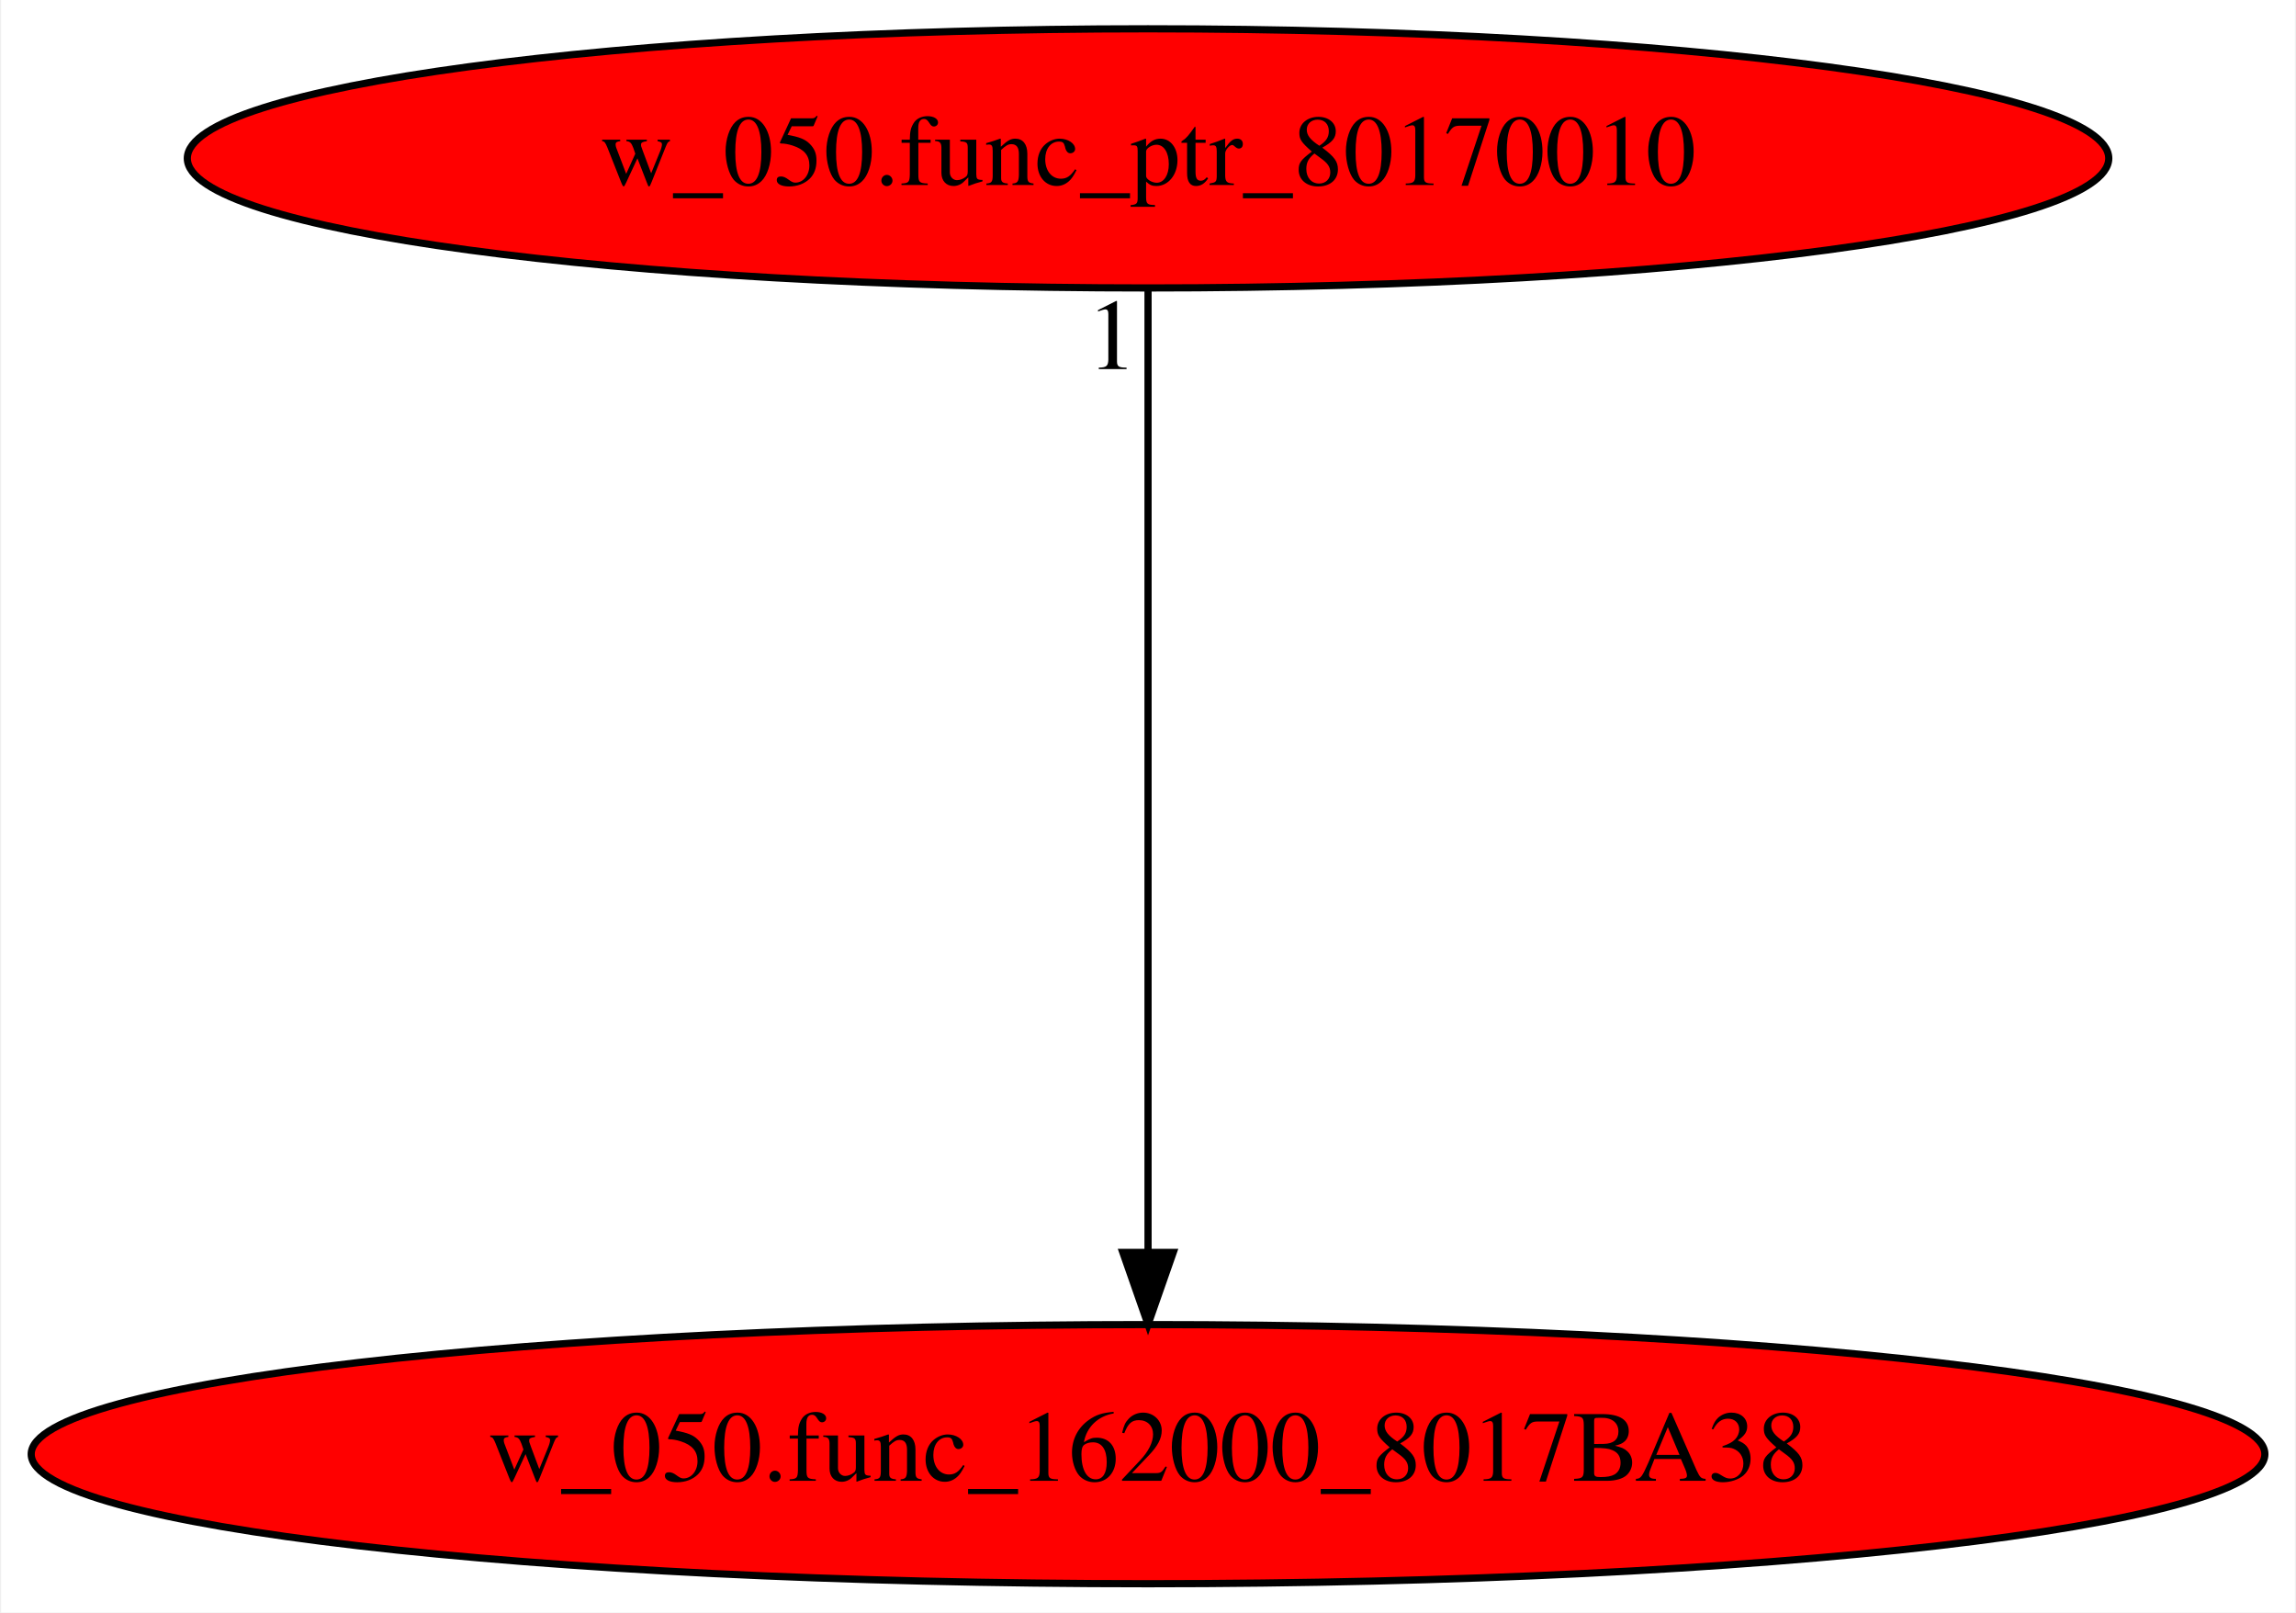
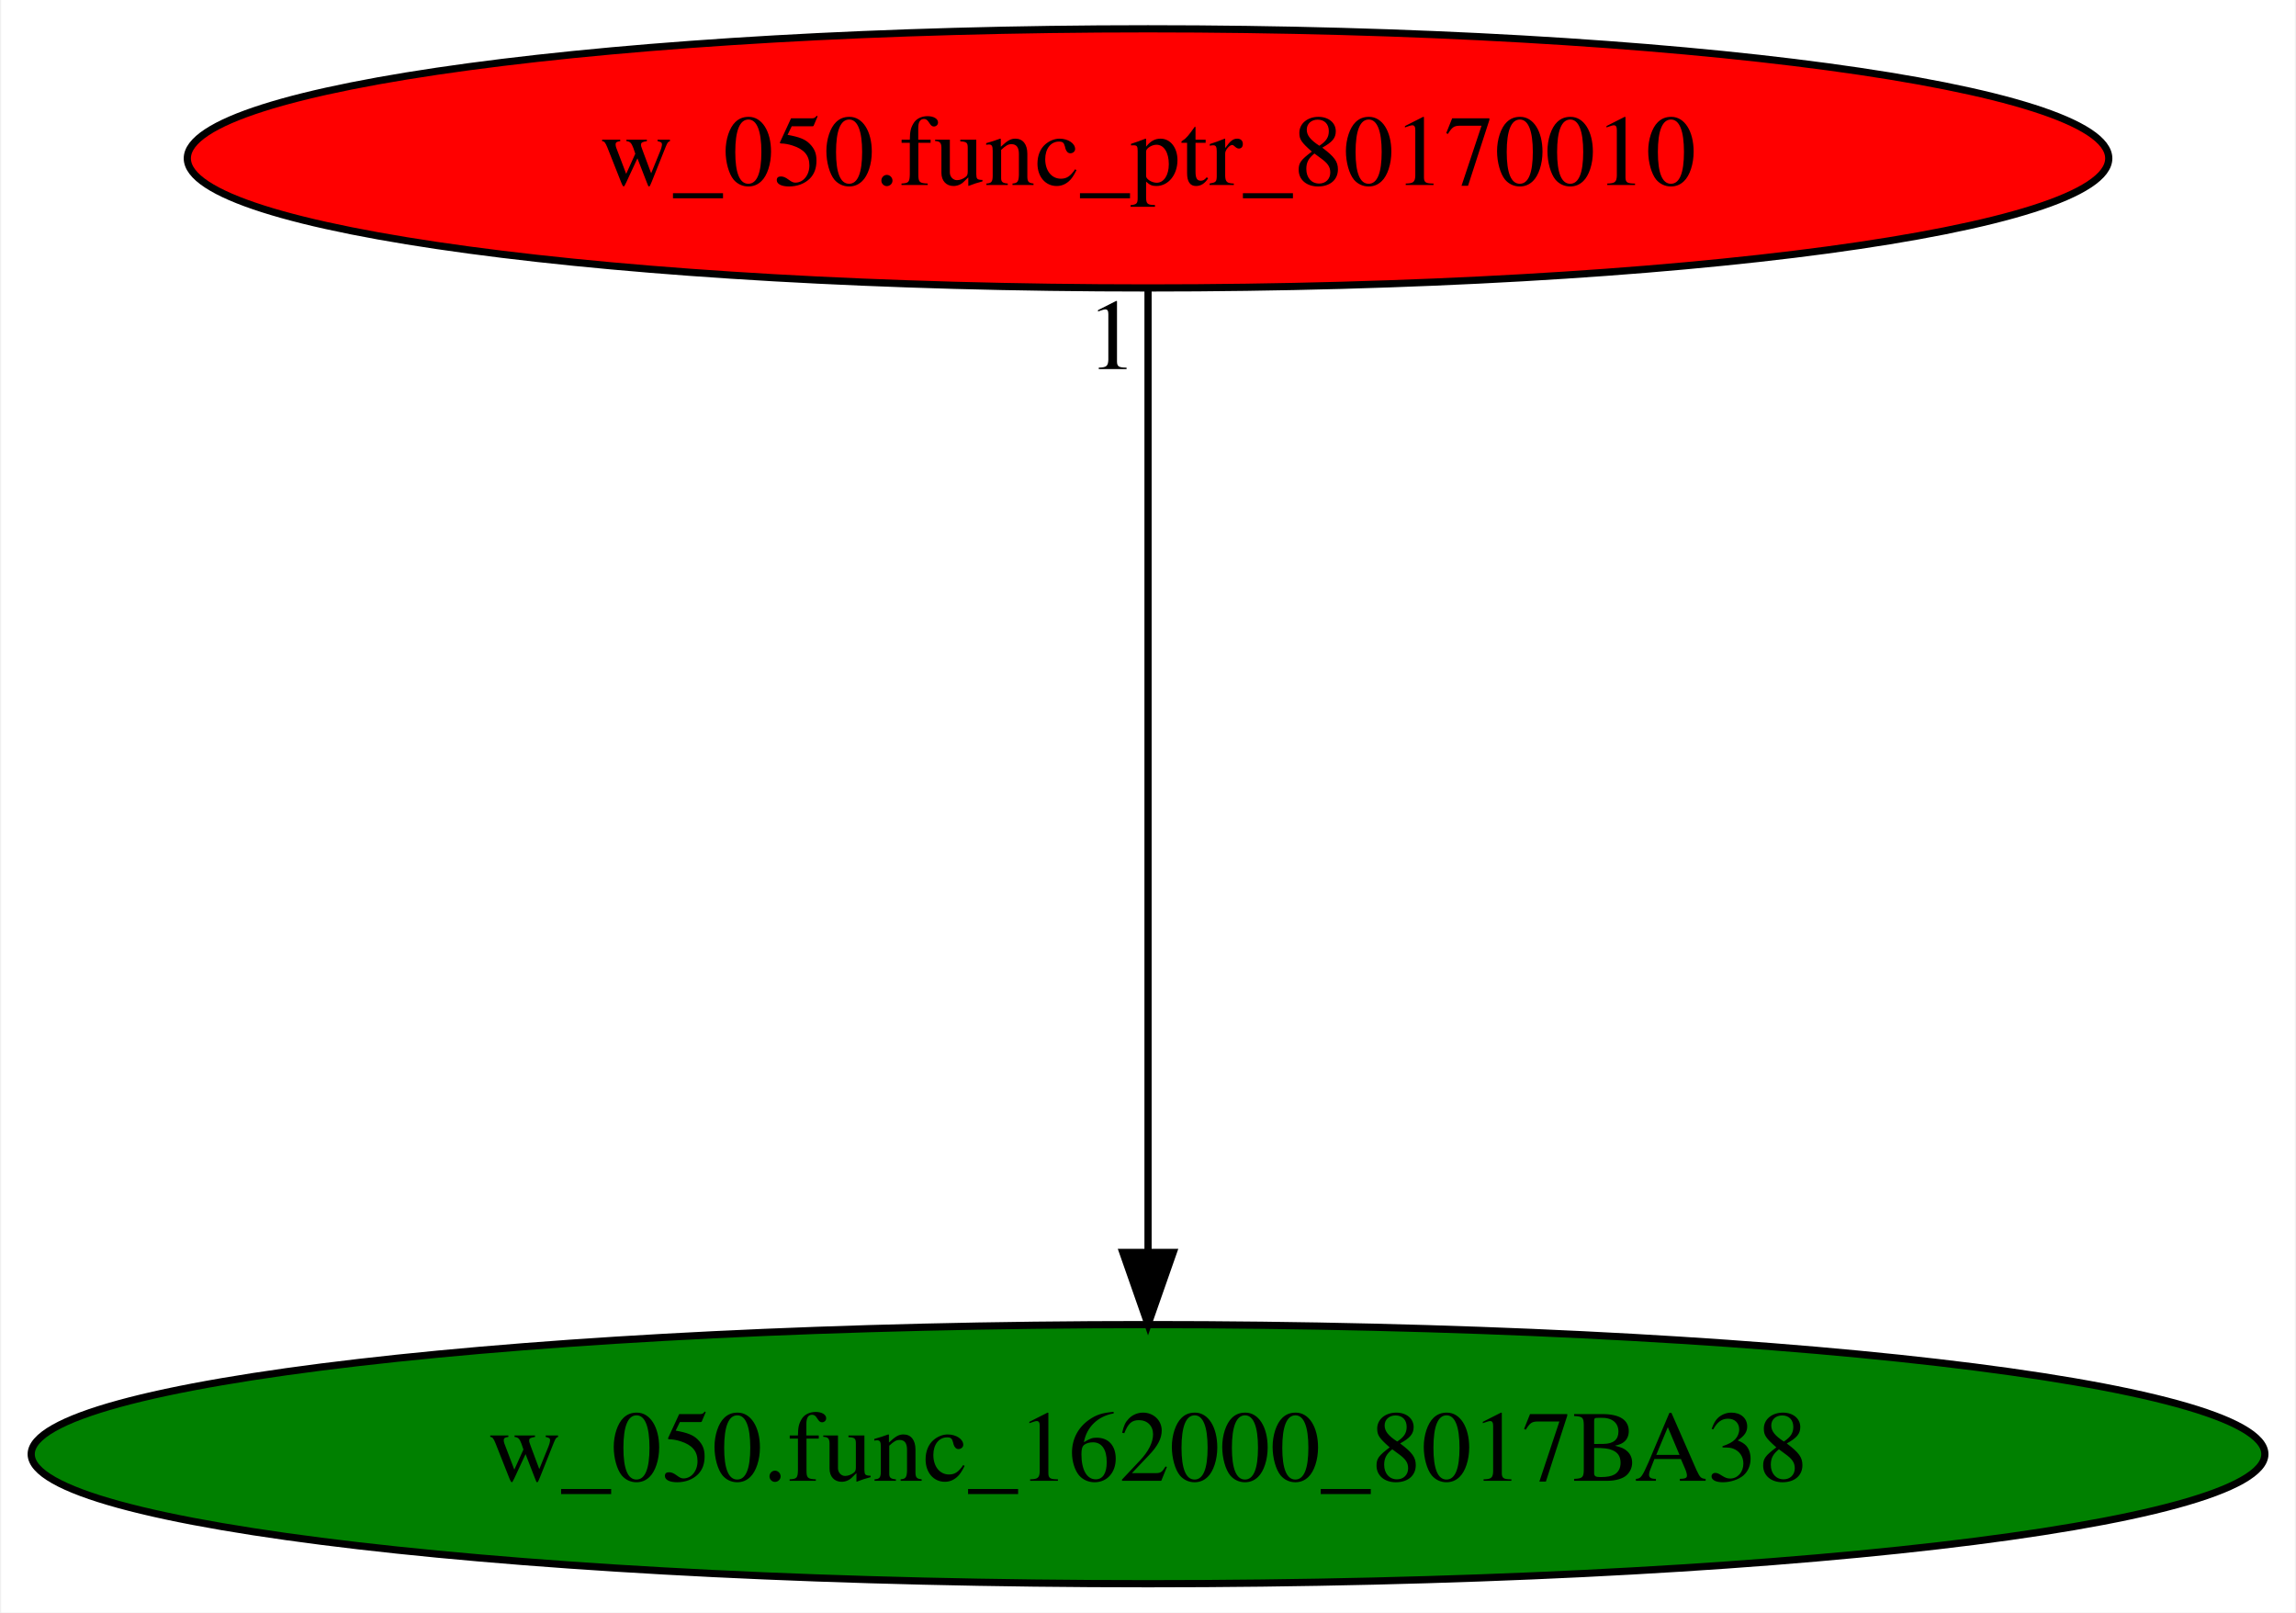
<svg xmlns="http://www.w3.org/2000/svg" xmlns:xlink="http://www.w3.org/1999/xlink" width="319pt" height="224pt" viewBox="0.00 0.00 318.67 224.00">
  <g id="graph0" class="graph" transform="scale(1 1) rotate(0) translate(4 220)">
    <polygon fill="white" stroke="transparent" points="-4,4 -4,-220 314.67,-220 314.67,4 -4,4" />
    <g id="node1" class="node">
-       <ellipse fill="red" stroke="black" cx="155.34" cy="-18" rx="155.17" ry="18" />
+       <ellipse fill="green" stroke="black" cx="155.34" cy="-18" rx="155.17" ry="18" />
      <text text-anchor="middle" x="155.34" y="-14.3" font-family="Times,serif" font-size="14.00">w_050.func_162000_8017BA38</text>
    </g>
    <g id="node2" class="node">
      <g id="a_node2">
        <a xlink:href="w_050.func_ptr_80170010.svg" xlink:title="w_050.func_ptr_80170010">
          <ellipse fill="red" stroke="black" cx="155.34" cy="-198" rx="133.48" ry="18" />
          <text text-anchor="middle" x="155.34" y="-194.3" font-family="Times,serif" font-size="14.00">w_050.func_ptr_80170010</text>
        </a>
      </g>
    </g>
    <g id="edge1" class="edge">
      <path fill="none" stroke="black" d="M155.34,-179.93C155.34,-148.97 155.34,-83.3 155.34,-46.13" />
      <polygon fill="black" stroke="black" points="158.84,-46.02 155.34,-36.02 151.84,-46.02 158.84,-46.02" />
      <text text-anchor="middle" x="150.34" y="-168.73" font-family="Times,serif" font-size="14.00">1</text>
    </g>
  </g>
</svg>
